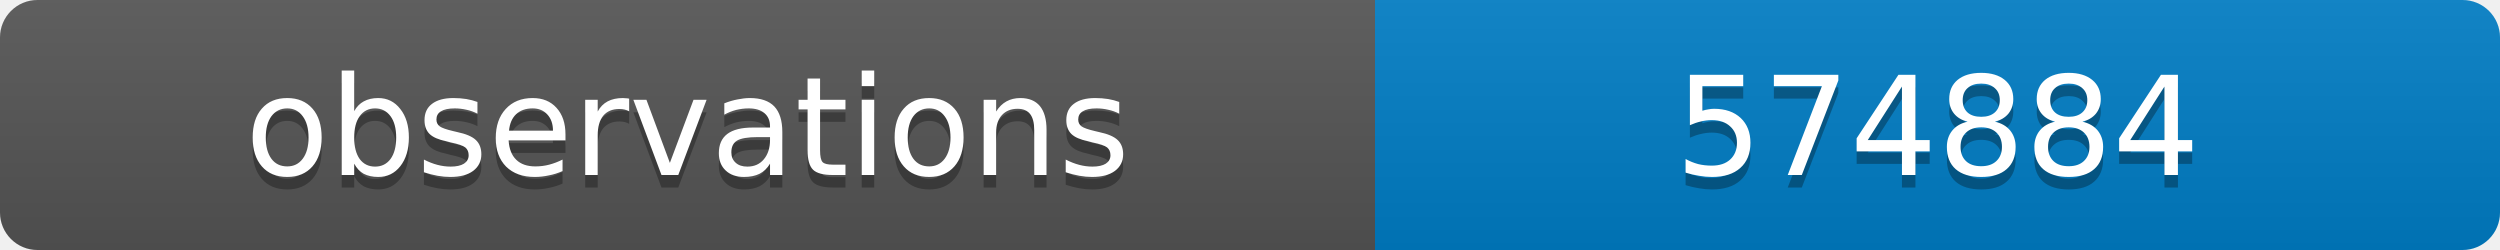
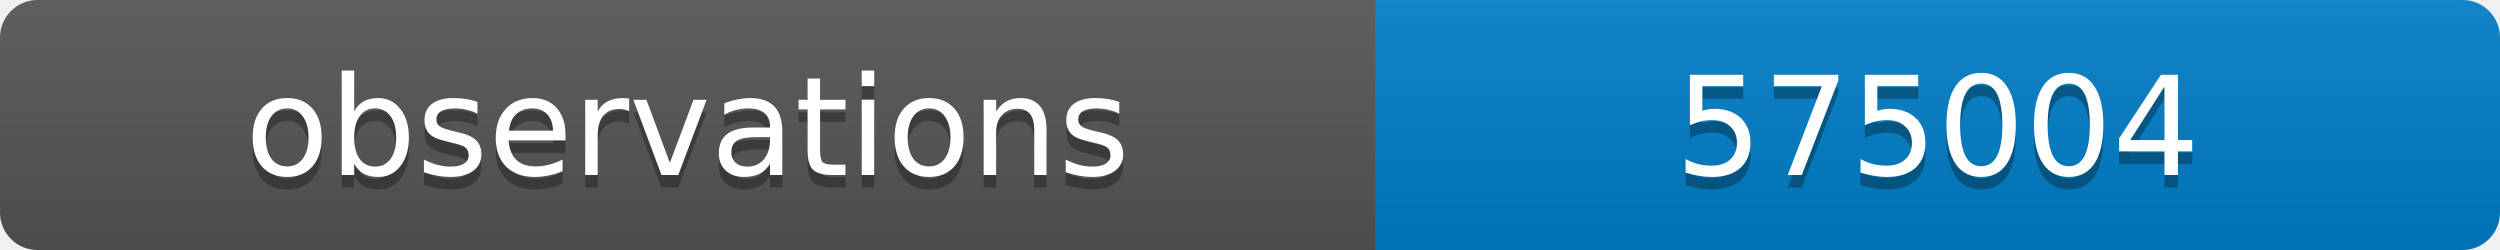
<svg xmlns="http://www.w3.org/2000/svg" width="200" height="20">
  <linearGradient id="b" x2="0" y2="100%">
    <stop offset="0" stop-color="#bbb" stop-opacity=".1" />
    <stop offset="1" stop-opacity=".1" />
  </linearGradient>
  <clipPath id="a">
    <rect width="200" height="20" rx="3" fill="#fff" />
  </clipPath>
  <g clip-path="url(#a)">
    <path fill="#555" d="M0 0h110v20H0z" />
    <path fill="#007ec6" d="M110 0h90v20H110z" />
    <path fill="url(#b)" d="M0 0h200v20H0z" />
  </g>
  <g fill="#fff" text-anchor="middle" font-family="DejaVu Sans,Verdana,Geneva,sans-serif" font-size="11">
    <text x="55" y="15" fill="#010101" fill-opacity=".3">observations</text>
    <text x="55" y="14">observations</text>
-     <text x="155" y="15" fill="#010101" fill-opacity=".3">574884</text>
-     <text x="155" y="14">574884</text>
+     <text x="155" y="15" fill="#010101" fill-opacity=".3">575004</text>
+     <text x="155" y="14">575004</text>
  </g>
</svg>
